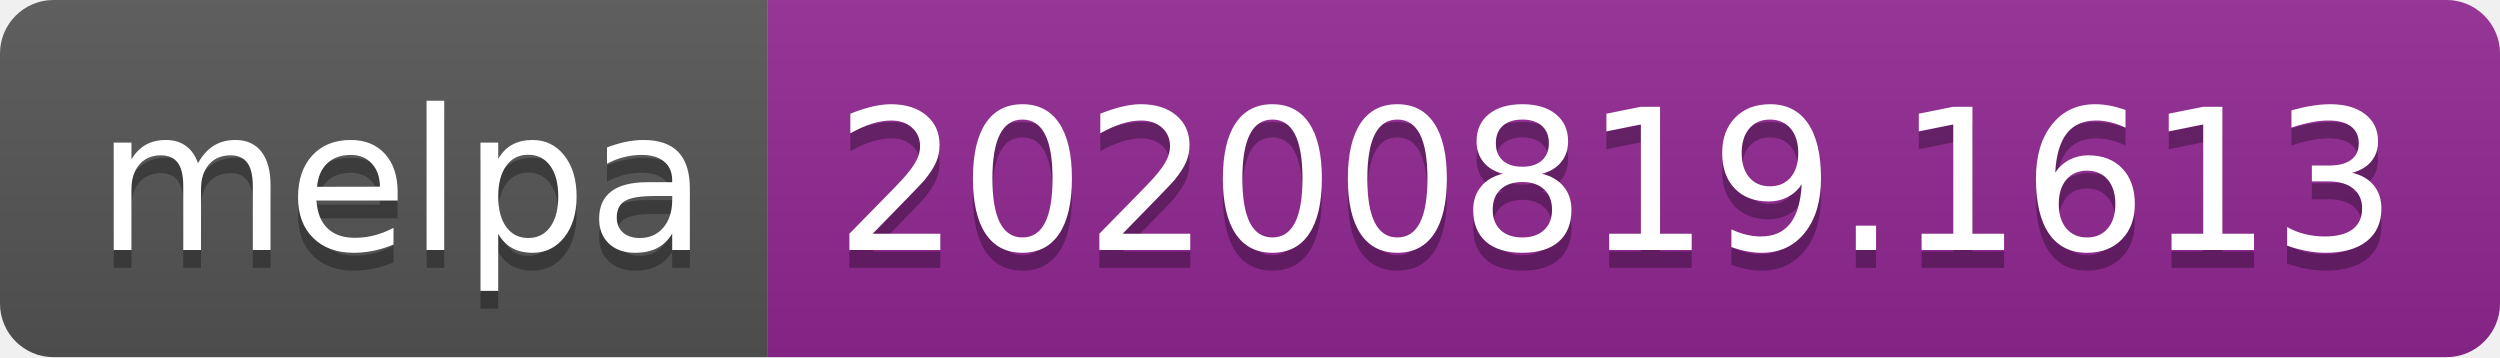
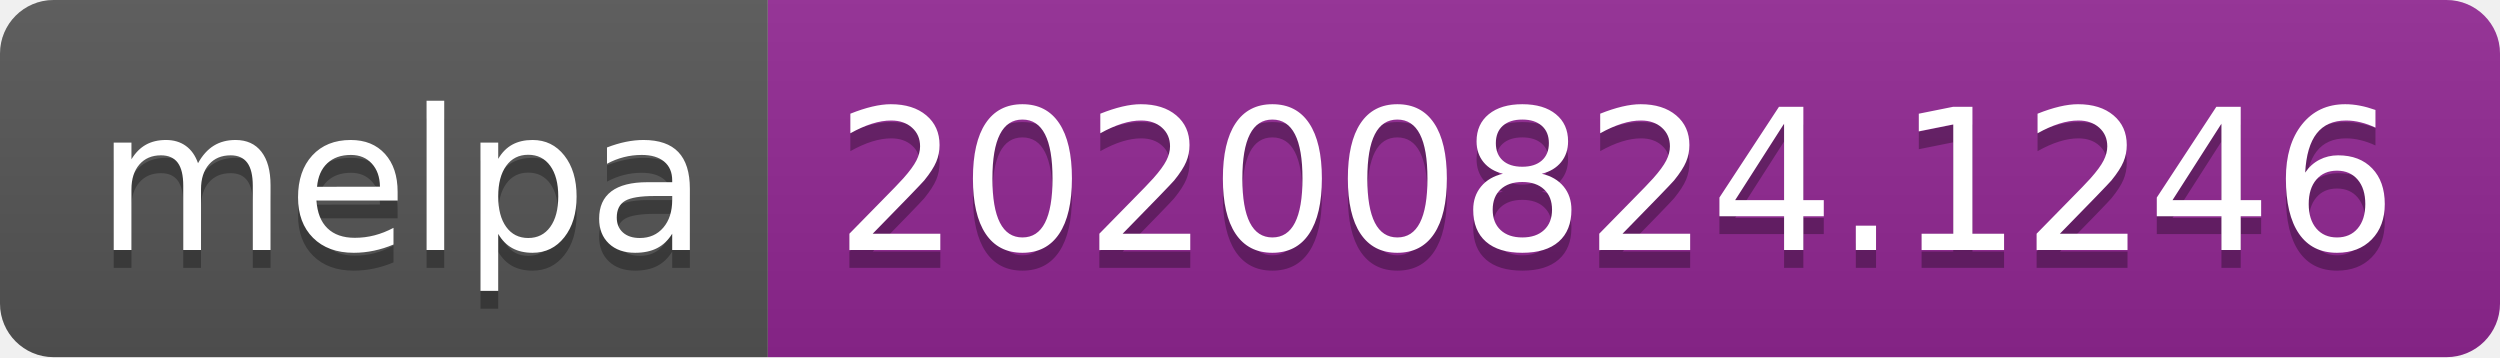
- <svg xmlns="http://www.w3.org/2000/svg" width="140" height="20" role="img" aria-label="melpa: 20200819.1613">
+ <svg xmlns="http://www.w3.org/2000/svg" width="140" height="20" role="img" aria-label="melpa: 20200824.1246">
  <linearGradient id="s" x2="0" y2="100%">
    <stop offset="0" stop-color="#bbb" stop-opacity=".1" />
    <stop offset="1" stop-opacity=".1" />
  </linearGradient>
  <clipPath id="r">
    <rect width="140" height="20" rx="3" fill="#fff" />
  </clipPath>
  <g clip-path="url(#r)">
    <rect width="43" height="20" fill="#555" />
    <rect x="43" width="97" height="20" fill="#922793" />
    <rect width="140" height="20" fill="url(#s)" />
  </g>
  <g fill="#fff" text-anchor="middle" font-family="Verdana,Geneva,DejaVu Sans,sans-serif" text-rendering="geometricPrecision" font-size="110">
    <text aria-hidden="true" x="225" y="150" fill="#010101" fill-opacity=".3" transform="scale(.1)" textLength="330">melpa</text>
    <text x="225" y="140" transform="scale(.1)" fill="#fff" textLength="330">melpa</text>
-     <text aria-hidden="true" x="905" y="150" fill="#010101" fill-opacity=".3" transform="scale(.1)" textLength="870">20200819.1613</text>
-     <text x="905" y="140" transform="scale(.1)" fill="#fff" textLength="870">20200819.1613</text>
+     <text aria-hidden="true" x="905" y="150" fill="#010101" fill-opacity=".3" transform="scale(.1)" textLength="870">20200824.1246</text>
+     <text x="905" y="140" transform="scale(.1)" fill="#fff" textLength="870">20200824.1246</text>
  </g>
</svg>
